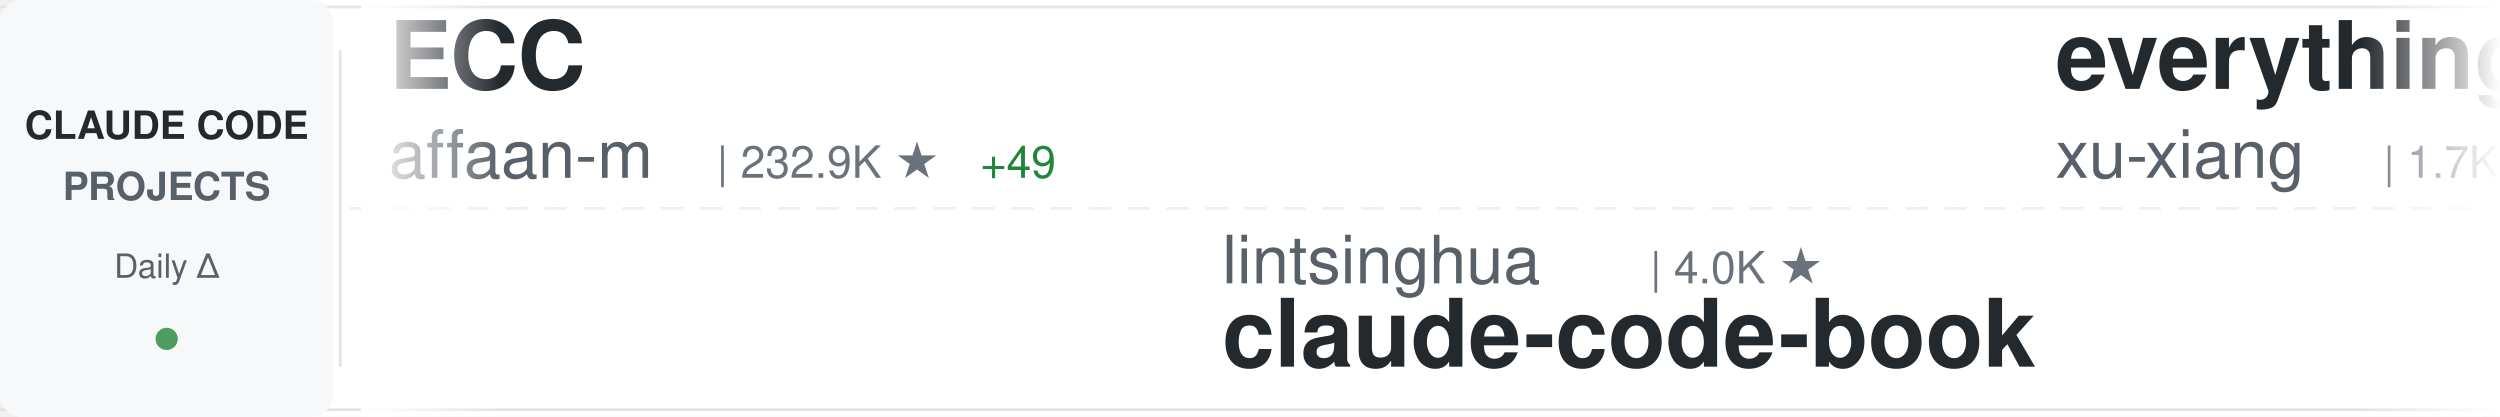
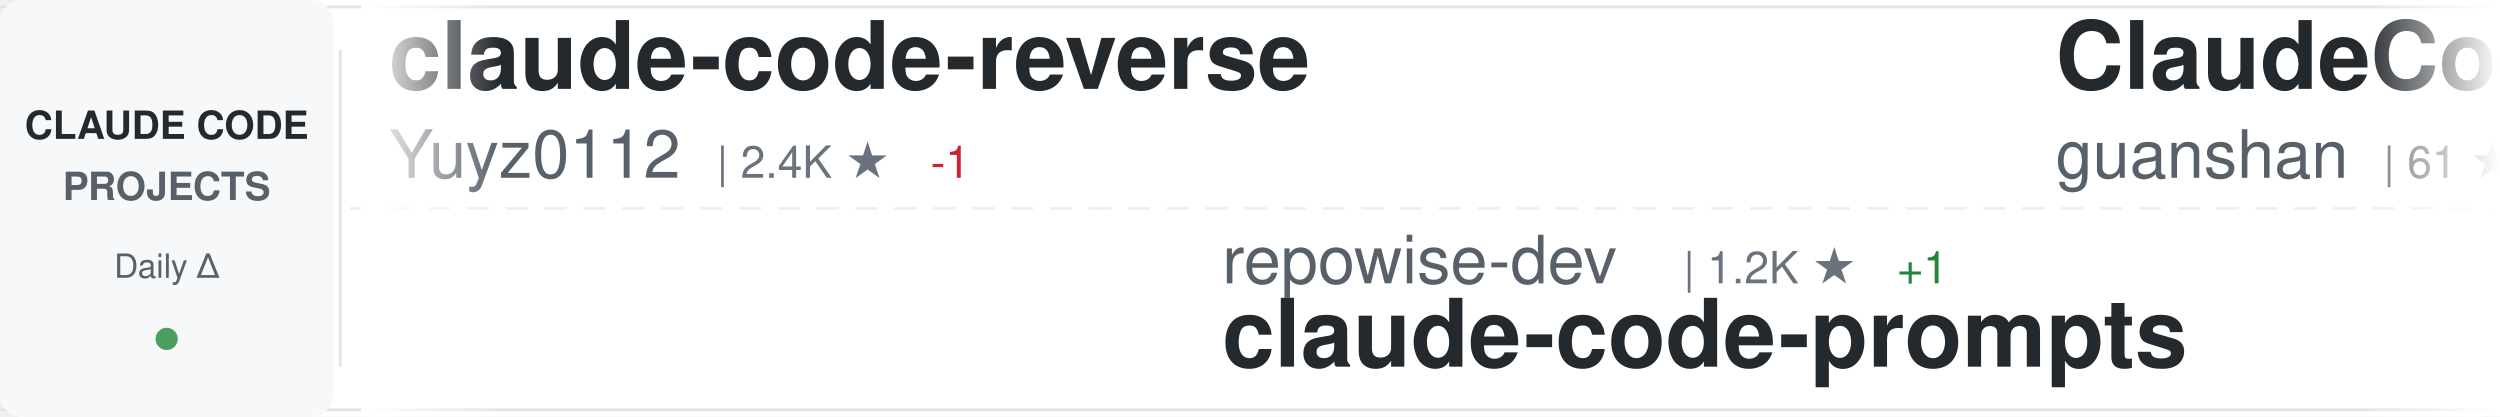
<svg xmlns="http://www.w3.org/2000/svg" width="900" height="150">
  <defs>
    <linearGradient id="awesomeLeftFade" x1="0%" y1="0%" x2="100%" y2="0%">
      <stop offset="0%" style="stop-color:#ffffff;stop-opacity:1" />
      <stop offset="100%" style="stop-color:#ffffff;stop-opacity:0" />
    </linearGradient>
    <linearGradient id="awesomeRightFade" x1="0%" y1="0%" x2="100%" y2="0%">
      <stop offset="0%" style="stop-color:#ffffff;stop-opacity:0" />
      <stop offset="100%" style="stop-color:#ffffff;stop-opacity:1" />
    </linearGradient>
  </defs>
  <rect width="900" height="150" fill="#ffffff" rx="8" />
  <rect x="0" y="2" width="900" height="1" fill="#e1e4e8" />
  <rect x="0" y="147" width="900" height="1" fill="#e1e4e8" />
  <line x1="0" y1="75" x2="900" y2="75" stroke="#e1e4e8" stroke-width="1" stroke-dasharray="8 6" opacity="0.6" />
  <rect x="0" y="0" width="120" height="150" fill="#f6f8fa" rx="8" />
  <text x="60" y="50" font-family="-apple-system, BlinkMacSystemFont, 'Segoe UI', Helvetica, Arial, sans-serif" font-size="14" font-weight="600" fill="#24292e" text-anchor="middle">CLAUDE CODE</text>
  <text x="60" y="72" font-family="-apple-system, BlinkMacSystemFont, 'Segoe UI', Helvetica, Arial, sans-serif" font-size="14" font-weight="600" fill="#586069" text-anchor="middle">PROJECTS</text>
  <text x="60" y="100" font-family="-apple-system, BlinkMacSystemFont, 'Segoe UI', Helvetica, Arial, sans-serif" font-size="12" font-weight="500" fill="#586069" text-anchor="middle">Daily Δ</text>
  <circle cx="60" cy="122" r="4" fill="#22863a" opacity="0.8" />
  <rect x="122" y="18" width="1" height="114" fill="#e1e4e8" />
  <clipPath id="awesomeTickerClip">
    <rect x="130" y="0" width="770" height="150" />
  </clipPath>
  <g clip-path="url(#awesomeTickerClip)">
    <g id="awesomeTickerItems">
      <animateTransform attributeName="transform" attributeType="XML" type="translate" from="0 0" to="-3000 0" dur="54s" repeatCount="indefinite" />
      <g transform="translate(0, 0)">
-         <text x="140" y="32" font-family="-apple-system, BlinkMacSystemFont, 'Segoe UI', Helvetica, Arial, sans-serif" font-size="34" font-weight="600" fill="#24292e">ECC</text>
-         <text x="140" y="64" font-family="-apple-system, BlinkMacSystemFont, 'Segoe UI', Helvetica, Arial, sans-serif" font-size="24" font-weight="400" fill="#586069">affaan-m</text>
-         <text x="258" y="64" font-family="-apple-system, BlinkMacSystemFont, 'Segoe UI', Helvetica, Arial, sans-serif" font-size="16" font-weight="500" fill="#6a737d">| 232.9K ★</text>
-         <text x="353" y="64" font-family="-apple-system, BlinkMacSystemFont, 'Segoe UI', Helvetica, Arial, sans-serif" font-size="16" font-weight="500" fill="#22863a"> +49</text>
-       </g>
-       <g transform="translate(300, 0)">
-         <text x="140" y="102" font-family="-apple-system, BlinkMacSystemFont, 'Segoe UI', Helvetica, Arial, sans-serif" font-size="24" font-weight="400" fill="#586069">lintsinghua</text>
-         <text x="294" y="102" font-family="-apple-system, BlinkMacSystemFont, 'Segoe UI', Helvetica, Arial, sans-serif" font-size="16" font-weight="500" fill="#6a737d">| 4.0K ★</text>
-         <text x="140" y="132" font-family="-apple-system, BlinkMacSystemFont, 'Segoe UI', Helvetica, Arial, sans-serif" font-size="34" font-weight="600" fill="#24292e">claude-code-book</text>
-       </g>
-       <g transform="translate(600, 0)">
-         <text x="140" y="32" font-family="-apple-system, BlinkMacSystemFont, 'Segoe UI', Helvetica, Arial, sans-serif" font-size="34" font-weight="600" fill="#24292e">everything-claude-code-z...</text>
-         <text x="140" y="64" font-family="-apple-system, BlinkMacSystemFont, 'Segoe UI', Helvetica, Arial, sans-serif" font-size="24" font-weight="400" fill="#586069">xu-xiang</text>
-         <text x="258" y="64" font-family="-apple-system, BlinkMacSystemFont, 'Segoe UI', Helvetica, Arial, sans-serif" font-size="16" font-weight="500" fill="#6a737d">| 1.7K ★</text>
-         <text x="335" y="64" font-family="-apple-system, BlinkMacSystemFont, 'Segoe UI', Helvetica, Arial, sans-serif" font-size="16" font-weight="500" fill="#22863a"> +4</text>
-       </g>
-       <g transform="translate(900, 0)">
-         <text x="140" y="102" font-family="-apple-system, BlinkMacSystemFont, 'Segoe UI', Helvetica, Arial, sans-serif" font-size="24" font-weight="400" fill="#586069">disler</text>
-         <text x="234" y="102" font-family="-apple-system, BlinkMacSystemFont, 'Segoe UI', Helvetica, Arial, sans-serif" font-size="16" font-weight="500" fill="#6a737d">| 3.8K ★</text>
-         <text x="140" y="132" font-family="-apple-system, BlinkMacSystemFont, 'Segoe UI', Helvetica, Arial, sans-serif" font-size="34" font-weight="600" fill="#24292e">claude-code-hooks-master...</text>
-       </g>
-       <g transform="translate(1200, 0)">
-         <text x="140" y="32" font-family="-apple-system, BlinkMacSystemFont, 'Segoe UI', Helvetica, Arial, sans-serif" font-size="34" font-weight="600" fill="#24292e">claude-code-base-action</text>
-         <text x="140" y="64" font-family="-apple-system, BlinkMacSystemFont, 'Segoe UI', Helvetica, Arial, sans-serif" font-size="24" font-weight="400" fill="#586069">anthropics</text>
-         <text x="282" y="64" font-family="-apple-system, BlinkMacSystemFont, 'Segoe UI', Helvetica, Arial, sans-serif" font-size="16" font-weight="500" fill="#6a737d">| 923 ★</text>
-       </g>
-       <g transform="translate(1500, 0)">
-         <text x="140" y="102" font-family="-apple-system, BlinkMacSystemFont, 'Segoe UI', Helvetica, Arial, sans-serif" font-size="24" font-weight="400" fill="#586069">fazxes</text>
-         <text x="234" y="102" font-family="-apple-system, BlinkMacSystemFont, 'Segoe UI', Helvetica, Arial, sans-serif" font-size="16" font-weight="500" fill="#6a737d">| 227 ★</text>
-         <text x="140" y="132" font-family="-apple-system, BlinkMacSystemFont, 'Segoe UI', Helvetica, Arial, sans-serif" font-size="34" font-weight="600" fill="#24292e">Claude-code</text>
-       </g>
-       <g transform="translate(1800, 0)">
        <text x="140" y="32" font-family="-apple-system, BlinkMacSystemFont, 'Segoe UI', Helvetica, Arial, sans-serif" font-size="34" font-weight="600" fill="#24292e">claude-code-reverse</text>
        <text x="140" y="64" font-family="-apple-system, BlinkMacSystemFont, 'Segoe UI', Helvetica, Arial, sans-serif" font-size="24" font-weight="400" fill="#586069">Yuyz0112</text>
        <text x="258" y="64" font-family="-apple-system, BlinkMacSystemFont, 'Segoe UI', Helvetica, Arial, sans-serif" font-size="16" font-weight="500" fill="#6a737d">| 2.4K ★</text>
+         <text x="335" y="64" font-family="-apple-system, BlinkMacSystemFont, 'Segoe UI', Helvetica, Arial, sans-serif" font-size="16" font-weight="500" fill="#cb2431"> -1</text>
+       </g>
+       <g transform="translate(300, 0)">
+         <text x="140" y="102" font-family="-apple-system, BlinkMacSystemFont, 'Segoe UI', Helvetica, Arial, sans-serif" font-size="24" font-weight="400" fill="#586069">repowise-dev</text>
+         <text x="306" y="102" font-family="-apple-system, BlinkMacSystemFont, 'Segoe UI', Helvetica, Arial, sans-serif" font-size="16" font-weight="500" fill="#6a737d">| 1.2K ★</text>
+         <text x="383" y="102" font-family="-apple-system, BlinkMacSystemFont, 'Segoe UI', Helvetica, Arial, sans-serif" font-size="16" font-weight="500" fill="#22863a"> +1</text>
+         <text x="140" y="132" font-family="-apple-system, BlinkMacSystemFont, 'Segoe UI', Helvetica, Arial, sans-serif" font-size="34" font-weight="600" fill="#24292e">claude-code-prompts</text>
+       </g>
+       <g transform="translate(600, 0)">
+         <text x="140" y="32" font-family="-apple-system, BlinkMacSystemFont, 'Segoe UI', Helvetica, Arial, sans-serif" font-size="34" font-weight="600" fill="#24292e">ClaudeCode</text>
+         <text x="140" y="64" font-family="-apple-system, BlinkMacSystemFont, 'Segoe UI', Helvetica, Arial, sans-serif" font-size="24" font-weight="400" fill="#586069">guanshan</text>
+         <text x="258" y="64" font-family="-apple-system, BlinkMacSystemFont, 'Segoe UI', Helvetica, Arial, sans-serif" font-size="16" font-weight="500" fill="#6a737d">| 61 ★</text>
+       </g>
+       <g transform="translate(900, 0)">
+         <text x="140" y="102" font-family="-apple-system, BlinkMacSystemFont, 'Segoe UI', Helvetica, Arial, sans-serif" font-size="24" font-weight="400" fill="#586069">SeemSeam</text>
+         <text x="258" y="102" font-family="-apple-system, BlinkMacSystemFont, 'Segoe UI', Helvetica, Arial, sans-serif" font-size="16" font-weight="500" fill="#6a737d">| 3.3K ★</text>
+         <text x="140" y="132" font-family="-apple-system, BlinkMacSystemFont, 'Segoe UI', Helvetica, Arial, sans-serif" font-size="34" font-weight="600" fill="#24292e">claude_codex_bridge</text>
+       </g>
+       <g transform="translate(1200, 0)">
+         <text x="140" y="32" font-family="-apple-system, BlinkMacSystemFont, 'Segoe UI', Helvetica, Arial, sans-serif" font-size="34" font-weight="600" fill="#24292e">claude-code-source-build</text>
+         <text x="140" y="64" font-family="-apple-system, BlinkMacSystemFont, 'Segoe UI', Helvetica, Arial, sans-serif" font-size="24" font-weight="400" fill="#586069">andrew-kramer-inno</text>
+         <text x="378" y="64" font-family="-apple-system, BlinkMacSystemFont, 'Segoe UI', Helvetica, Arial, sans-serif" font-size="16" font-weight="500" fill="#6a737d">| 594 ★</text>
+       </g>
+       <g transform="translate(1500, 0)">
+         <text x="140" y="102" font-family="-apple-system, BlinkMacSystemFont, 'Segoe UI', Helvetica, Arial, sans-serif" font-size="24" font-weight="400" fill="#586069">jeremylongshore</text>
+         <text x="342" y="102" font-family="-apple-system, BlinkMacSystemFont, 'Segoe UI', Helvetica, Arial, sans-serif" font-size="16" font-weight="500" fill="#6a737d">| 2.6K ★</text>
+         <text x="140" y="132" font-family="-apple-system, BlinkMacSystemFont, 'Segoe UI', Helvetica, Arial, sans-serif" font-size="34" font-weight="600" fill="#24292e">claude-code-plugins-plus...</text>
+       </g>
+       <g transform="translate(1800, 0)">
+         <text x="140" y="32" font-family="-apple-system, BlinkMacSystemFont, 'Segoe UI', Helvetica, Arial, sans-serif" font-size="34" font-weight="600" fill="#24292e">claude-code-analysis</text>
+         <text x="140" y="64" font-family="-apple-system, BlinkMacSystemFont, 'Segoe UI', Helvetica, Arial, sans-serif" font-size="24" font-weight="400" fill="#586069">liuup</text>
+         <text x="222" y="64" font-family="-apple-system, BlinkMacSystemFont, 'Segoe UI', Helvetica, Arial, sans-serif" font-size="16" font-weight="500" fill="#6a737d">| 3.6K ★</text>
      </g>
      <g transform="translate(2100, 0)">
-         <text x="140" y="102" font-family="-apple-system, BlinkMacSystemFont, 'Segoe UI', Helvetica, Arial, sans-serif" font-size="24" font-weight="400" fill="#586069">luongnv89</text>
-         <text x="270" y="102" font-family="-apple-system, BlinkMacSystemFont, 'Segoe UI', Helvetica, Arial, sans-serif" font-size="16" font-weight="500" fill="#6a737d">| 40.5K ★</text>
-         <text x="356" y="102" font-family="-apple-system, BlinkMacSystemFont, 'Segoe UI', Helvetica, Arial, sans-serif" font-size="16" font-weight="500" fill="#22863a"> +6</text>
-         <text x="140" y="132" font-family="-apple-system, BlinkMacSystemFont, 'Segoe UI', Helvetica, Arial, sans-serif" font-size="34" font-weight="600" fill="#24292e">claude-howto</text>
+         <text x="140" y="102" font-family="-apple-system, BlinkMacSystemFont, 'Segoe UI', Helvetica, Arial, sans-serif" font-size="24" font-weight="400" fill="#586069">Windy3f3f3f3f</text>
+         <text x="318" y="102" font-family="-apple-system, BlinkMacSystemFont, 'Segoe UI', Helvetica, Arial, sans-serif" font-size="16" font-weight="500" fill="#6a737d">| 2.5K ★</text>
+         <text x="395" y="102" font-family="-apple-system, BlinkMacSystemFont, 'Segoe UI', Helvetica, Arial, sans-serif" font-size="16" font-weight="500" fill="#22863a"> +2</text>
+         <text x="140" y="132" font-family="-apple-system, BlinkMacSystemFont, 'Segoe UI', Helvetica, Arial, sans-serif" font-size="34" font-weight="600" fill="#24292e">claude-code-from-scratch</text>
      </g>
      <g transform="translate(2400, 0)">
-         <text x="140" y="32" font-family="-apple-system, BlinkMacSystemFont, 'Segoe UI', Helvetica, Arial, sans-serif" font-size="34" font-weight="600" fill="#24292e">claude-code-system-promp...</text>
-         <text x="140" y="64" font-family="-apple-system, BlinkMacSystemFont, 'Segoe UI', Helvetica, Arial, sans-serif" font-size="24" font-weight="400" fill="#586069">Piebald-AI</text>
-         <text x="282" y="64" font-family="-apple-system, BlinkMacSystemFont, 'Segoe UI', Helvetica, Arial, sans-serif" font-size="16" font-weight="500" fill="#6a737d">| 12.0K ★</text>
-         <text x="368" y="64" font-family="-apple-system, BlinkMacSystemFont, 'Segoe UI', Helvetica, Arial, sans-serif" font-size="16" font-weight="500" fill="#22863a"> +4</text>
+         <text x="140" y="32" font-family="-apple-system, BlinkMacSystemFont, 'Segoe UI', Helvetica, Arial, sans-serif" font-size="34" font-weight="600" fill="#24292e">claude-code-source</text>
+         <text x="140" y="64" font-family="-apple-system, BlinkMacSystemFont, 'Segoe UI', Helvetica, Arial, sans-serif" font-size="24" font-weight="400" fill="#586069">AprilNEA</text>
+         <text x="258" y="64" font-family="-apple-system, BlinkMacSystemFont, 'Segoe UI', Helvetica, Arial, sans-serif" font-size="16" font-weight="500" fill="#6a737d">| 392 ★</text>
      </g>
      <g transform="translate(2700, 0)">
-         <text x="140" y="102" font-family="-apple-system, BlinkMacSystemFont, 'Segoe UI', Helvetica, Arial, sans-serif" font-size="24" font-weight="400" fill="#586069">guanshan</text>
-         <text x="258" y="102" font-family="-apple-system, BlinkMacSystemFont, 'Segoe UI', Helvetica, Arial, sans-serif" font-size="16" font-weight="500" fill="#6a737d">| 61 ★</text>
-         <text x="140" y="132" font-family="-apple-system, BlinkMacSystemFont, 'Segoe UI', Helvetica, Arial, sans-serif" font-size="34" font-weight="600" fill="#24292e">ClaudeCode</text>
+         <text x="140" y="102" font-family="-apple-system, BlinkMacSystemFont, 'Segoe UI', Helvetica, Arial, sans-serif" font-size="24" font-weight="400" fill="#586069">asgeirtj</text>
+         <text x="258" y="102" font-family="-apple-system, BlinkMacSystemFont, 'Segoe UI', Helvetica, Arial, sans-serif" font-size="16" font-weight="500" fill="#6a737d">| 60.4K ★</text>
+         <text x="344" y="102" font-family="-apple-system, BlinkMacSystemFont, 'Segoe UI', Helvetica, Arial, sans-serif" font-size="16" font-weight="500" fill="#22863a"> +24</text>
+         <text x="140" y="132" font-family="-apple-system, BlinkMacSystemFont, 'Segoe UI', Helvetica, Arial, sans-serif" font-size="34" font-weight="600" fill="#24292e">system_prompts_leaks</text>
      </g>
      <g transform="translate(3000, 0)">
-         <text x="140" y="32" font-family="-apple-system, BlinkMacSystemFont, 'Segoe UI', Helvetica, Arial, sans-serif" font-size="34" font-weight="600" fill="#24292e">ECC</text>
-         <text x="140" y="64" font-family="-apple-system, BlinkMacSystemFont, 'Segoe UI', Helvetica, Arial, sans-serif" font-size="24" font-weight="400" fill="#586069">affaan-m</text>
-         <text x="258" y="64" font-family="-apple-system, BlinkMacSystemFont, 'Segoe UI', Helvetica, Arial, sans-serif" font-size="16" font-weight="500" fill="#6a737d">| 232.9K ★</text>
-         <text x="353" y="64" font-family="-apple-system, BlinkMacSystemFont, 'Segoe UI', Helvetica, Arial, sans-serif" font-size="16" font-weight="500" fill="#22863a"> +49</text>
+         <text x="140" y="32" font-family="-apple-system, BlinkMacSystemFont, 'Segoe UI', Helvetica, Arial, sans-serif" font-size="34" font-weight="600" fill="#24292e">claude-code-reverse</text>
+         <text x="140" y="64" font-family="-apple-system, BlinkMacSystemFont, 'Segoe UI', Helvetica, Arial, sans-serif" font-size="24" font-weight="400" fill="#586069">Yuyz0112</text>
+         <text x="258" y="64" font-family="-apple-system, BlinkMacSystemFont, 'Segoe UI', Helvetica, Arial, sans-serif" font-size="16" font-weight="500" fill="#6a737d">| 2.4K ★</text>
+         <text x="335" y="64" font-family="-apple-system, BlinkMacSystemFont, 'Segoe UI', Helvetica, Arial, sans-serif" font-size="16" font-weight="500" fill="#cb2431"> -1</text>
      </g>
      <g transform="translate(3300, 0)">
-         <text x="140" y="102" font-family="-apple-system, BlinkMacSystemFont, 'Segoe UI', Helvetica, Arial, sans-serif" font-size="24" font-weight="400" fill="#586069">lintsinghua</text>
-         <text x="294" y="102" font-family="-apple-system, BlinkMacSystemFont, 'Segoe UI', Helvetica, Arial, sans-serif" font-size="16" font-weight="500" fill="#6a737d">| 4.0K ★</text>
-         <text x="140" y="132" font-family="-apple-system, BlinkMacSystemFont, 'Segoe UI', Helvetica, Arial, sans-serif" font-size="34" font-weight="600" fill="#24292e">claude-code-book</text>
+         <text x="140" y="102" font-family="-apple-system, BlinkMacSystemFont, 'Segoe UI', Helvetica, Arial, sans-serif" font-size="24" font-weight="400" fill="#586069">repowise-dev</text>
+         <text x="306" y="102" font-family="-apple-system, BlinkMacSystemFont, 'Segoe UI', Helvetica, Arial, sans-serif" font-size="16" font-weight="500" fill="#6a737d">| 1.2K ★</text>
+         <text x="383" y="102" font-family="-apple-system, BlinkMacSystemFont, 'Segoe UI', Helvetica, Arial, sans-serif" font-size="16" font-weight="500" fill="#22863a"> +1</text>
+         <text x="140" y="132" font-family="-apple-system, BlinkMacSystemFont, 'Segoe UI', Helvetica, Arial, sans-serif" font-size="34" font-weight="600" fill="#24292e">claude-code-prompts</text>
      </g>
      <g transform="translate(3600, 0)">
-         <text x="140" y="32" font-family="-apple-system, BlinkMacSystemFont, 'Segoe UI', Helvetica, Arial, sans-serif" font-size="34" font-weight="600" fill="#24292e">everything-claude-code-z...</text>
-         <text x="140" y="64" font-family="-apple-system, BlinkMacSystemFont, 'Segoe UI', Helvetica, Arial, sans-serif" font-size="24" font-weight="400" fill="#586069">xu-xiang</text>
-         <text x="258" y="64" font-family="-apple-system, BlinkMacSystemFont, 'Segoe UI', Helvetica, Arial, sans-serif" font-size="16" font-weight="500" fill="#6a737d">| 1.7K ★</text>
-         <text x="335" y="64" font-family="-apple-system, BlinkMacSystemFont, 'Segoe UI', Helvetica, Arial, sans-serif" font-size="16" font-weight="500" fill="#22863a"> +4</text>
+         <text x="140" y="32" font-family="-apple-system, BlinkMacSystemFont, 'Segoe UI', Helvetica, Arial, sans-serif" font-size="34" font-weight="600" fill="#24292e">ClaudeCode</text>
+         <text x="140" y="64" font-family="-apple-system, BlinkMacSystemFont, 'Segoe UI', Helvetica, Arial, sans-serif" font-size="24" font-weight="400" fill="#586069">guanshan</text>
+         <text x="258" y="64" font-family="-apple-system, BlinkMacSystemFont, 'Segoe UI', Helvetica, Arial, sans-serif" font-size="16" font-weight="500" fill="#6a737d">| 61 ★</text>
      </g>
      <g transform="translate(3900, 0)">
-         <text x="140" y="102" font-family="-apple-system, BlinkMacSystemFont, 'Segoe UI', Helvetica, Arial, sans-serif" font-size="24" font-weight="400" fill="#586069">disler</text>
-         <text x="234" y="102" font-family="-apple-system, BlinkMacSystemFont, 'Segoe UI', Helvetica, Arial, sans-serif" font-size="16" font-weight="500" fill="#6a737d">| 3.8K ★</text>
-         <text x="140" y="132" font-family="-apple-system, BlinkMacSystemFont, 'Segoe UI', Helvetica, Arial, sans-serif" font-size="34" font-weight="600" fill="#24292e">claude-code-hooks-master...</text>
+         <text x="140" y="102" font-family="-apple-system, BlinkMacSystemFont, 'Segoe UI', Helvetica, Arial, sans-serif" font-size="24" font-weight="400" fill="#586069">SeemSeam</text>
+         <text x="258" y="102" font-family="-apple-system, BlinkMacSystemFont, 'Segoe UI', Helvetica, Arial, sans-serif" font-size="16" font-weight="500" fill="#6a737d">| 3.3K ★</text>
+         <text x="140" y="132" font-family="-apple-system, BlinkMacSystemFont, 'Segoe UI', Helvetica, Arial, sans-serif" font-size="34" font-weight="600" fill="#24292e">claude_codex_bridge</text>
      </g>
    </g>
  </g>
  <rect x="130" y="0" width="50" height="150" fill="url(#awesomeLeftFade)" />
  <rect x="850" y="0" width="50" height="150" fill="url(#awesomeRightFade)" />
</svg>
